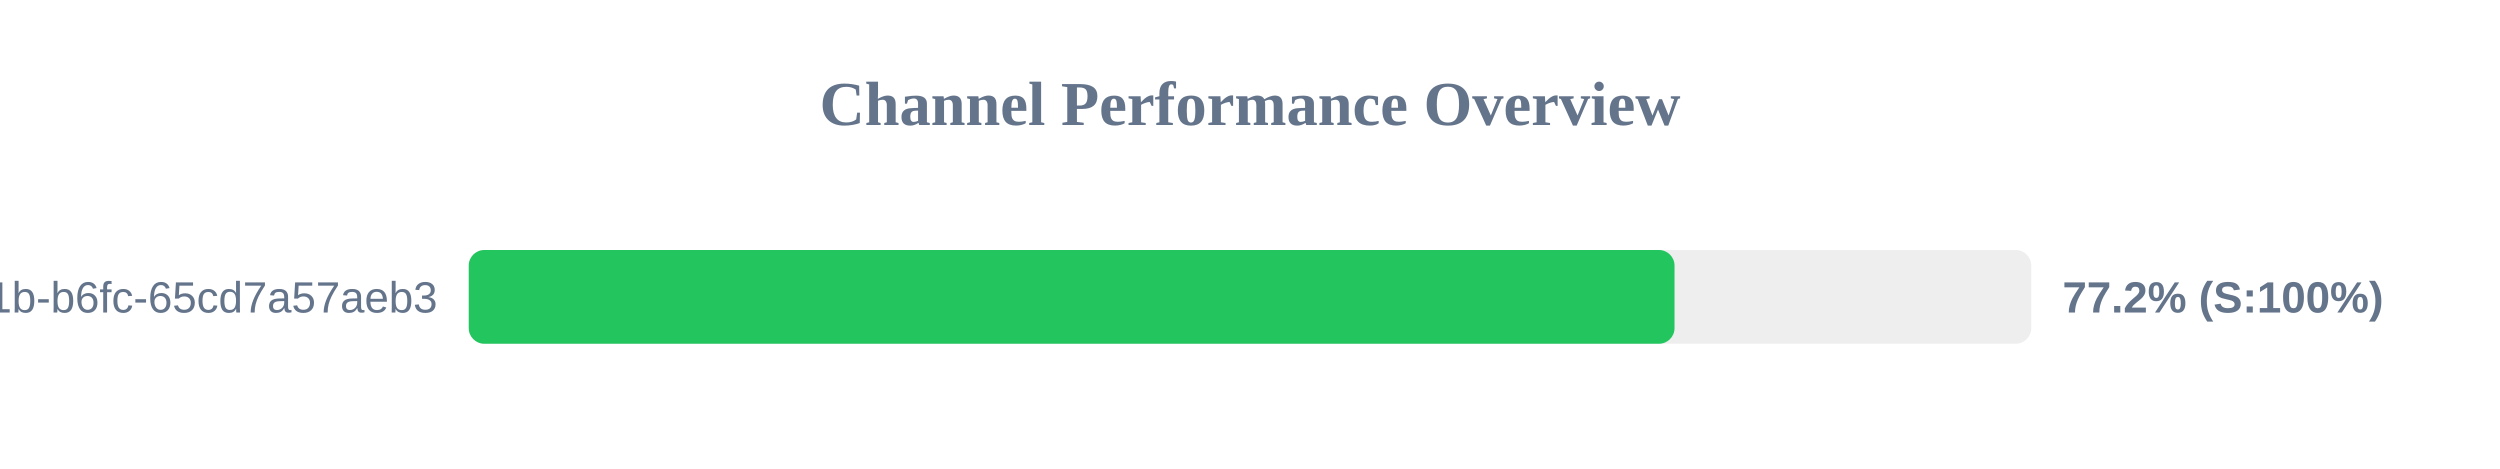
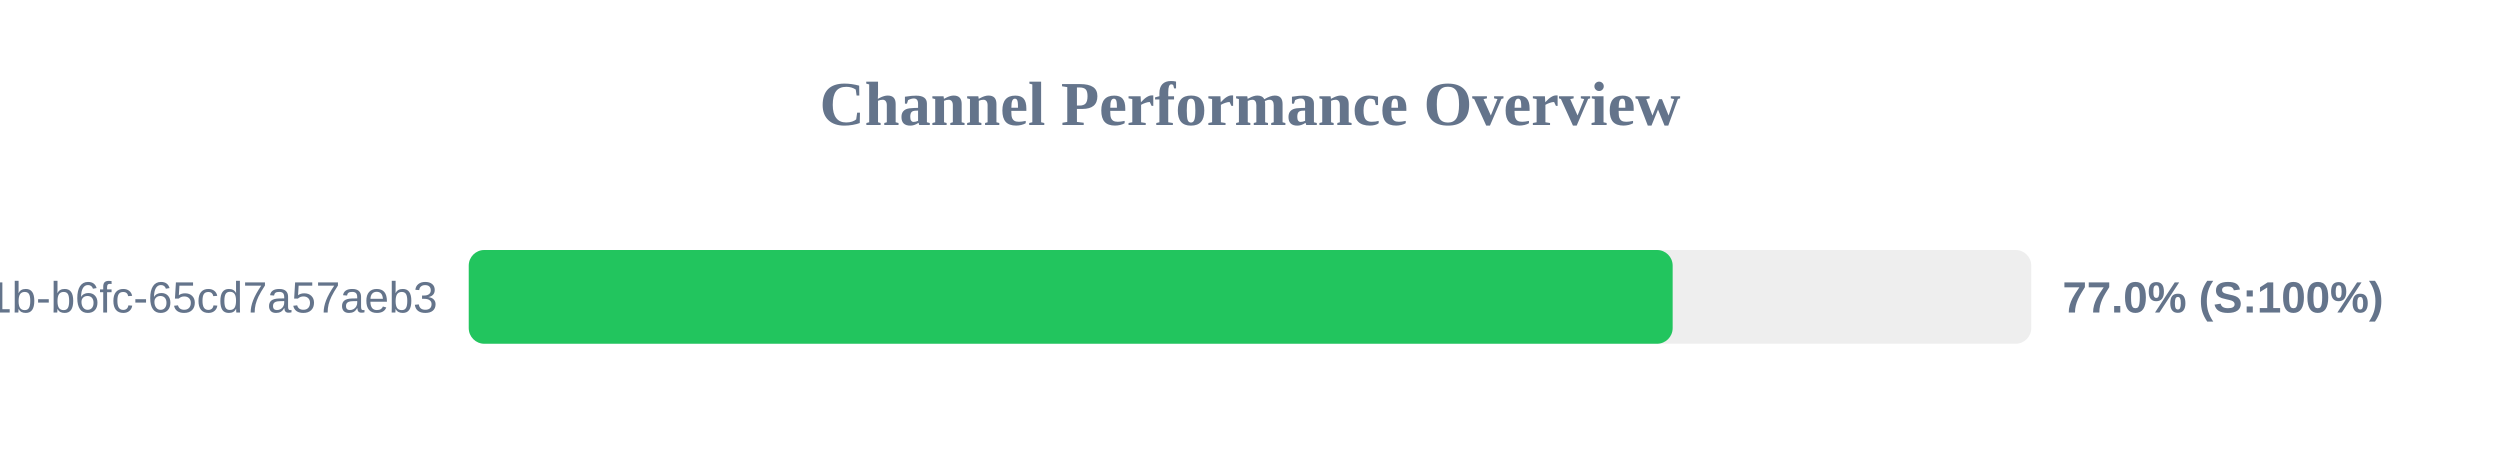
<svg xmlns="http://www.w3.org/2000/svg" width="800" height="150" version="1.1">
  <style>
        .row { font: 14px Arial; fill: #64748b; }
        .score { font: bold 14px Arial; fill: #64748b; }
    </style>
  <text x="400" y="40" text-anchor="middle" font-size="20px" font-weight="bold" fill="#64748b">Channel Performance Overview</text>
  <rect x="150" y="80" width="500" height="30" fill="#eee" rx="5" />
-   <rect x="150" y="80" width="385.85" height="30" fill="#22c55e" rx="5" />
+   <rect x="150" y="80" width="385.25" height="30" fill="#22c55e" rx="5" />
  <text x="140" y="100" text-anchor="end" class="row">?uuid=9c859345-959f-491b-b6fc-65cd7a57aeb3</text>
-   <text x="660" y="100" text-anchor="start" class="score">77.2% (S:100%)</text>
+   <text x="660" y="100" text-anchor="start" class="score">77.0% (S:100%)</text>
</svg>
